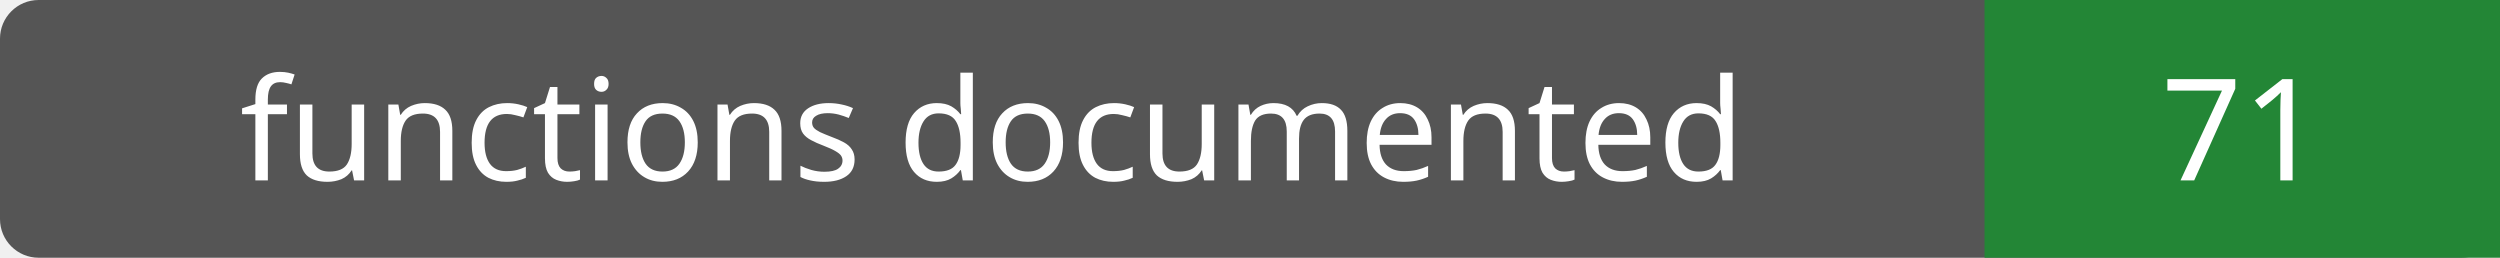
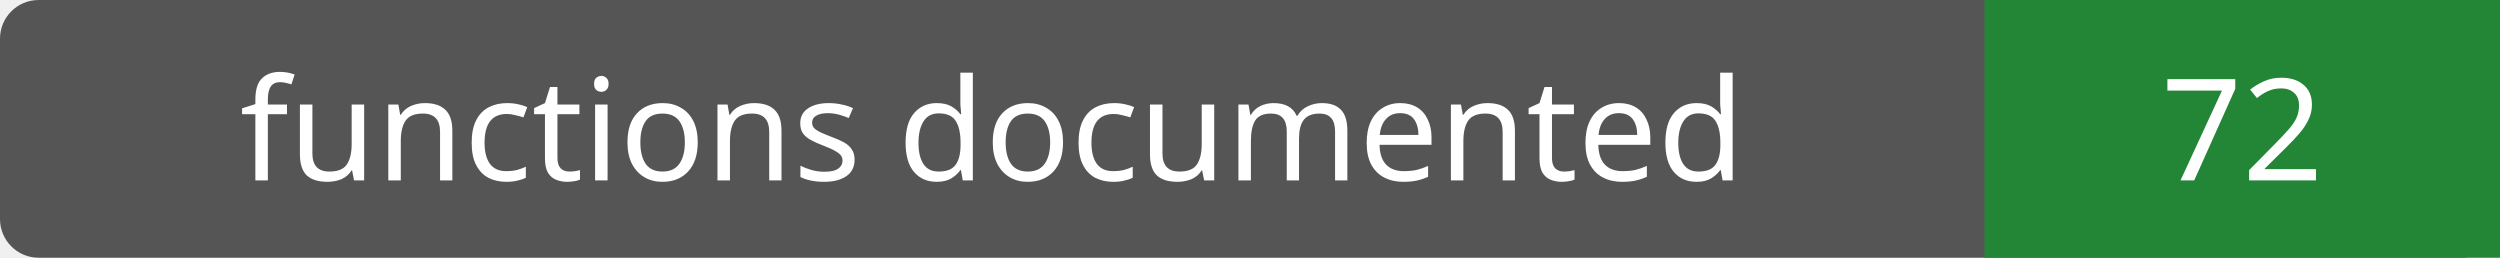
- <svg xmlns="http://www.w3.org/2000/svg" width="194" height="20" role="img" aria-label="functions documented: 71">
+ <svg xmlns="http://www.w3.org/2000/svg" width="194" height="20" role="img" aria-label="functions documented: 72">
  <rect width="194" height="20" rx="3" fill="#555" />
  <path fill="#238636" d="M154 0h40v20H154z" />
  <g fill="#fff" text-anchor="middle" font-family="Verdana,sans-serif" font-size="11">
    <text x="77.0" y="14">functions documented</text>
-     <text x="174.0" y="14">71</text>
+     <text x="174.0" y="14">72</text>
  </g>
</svg>
